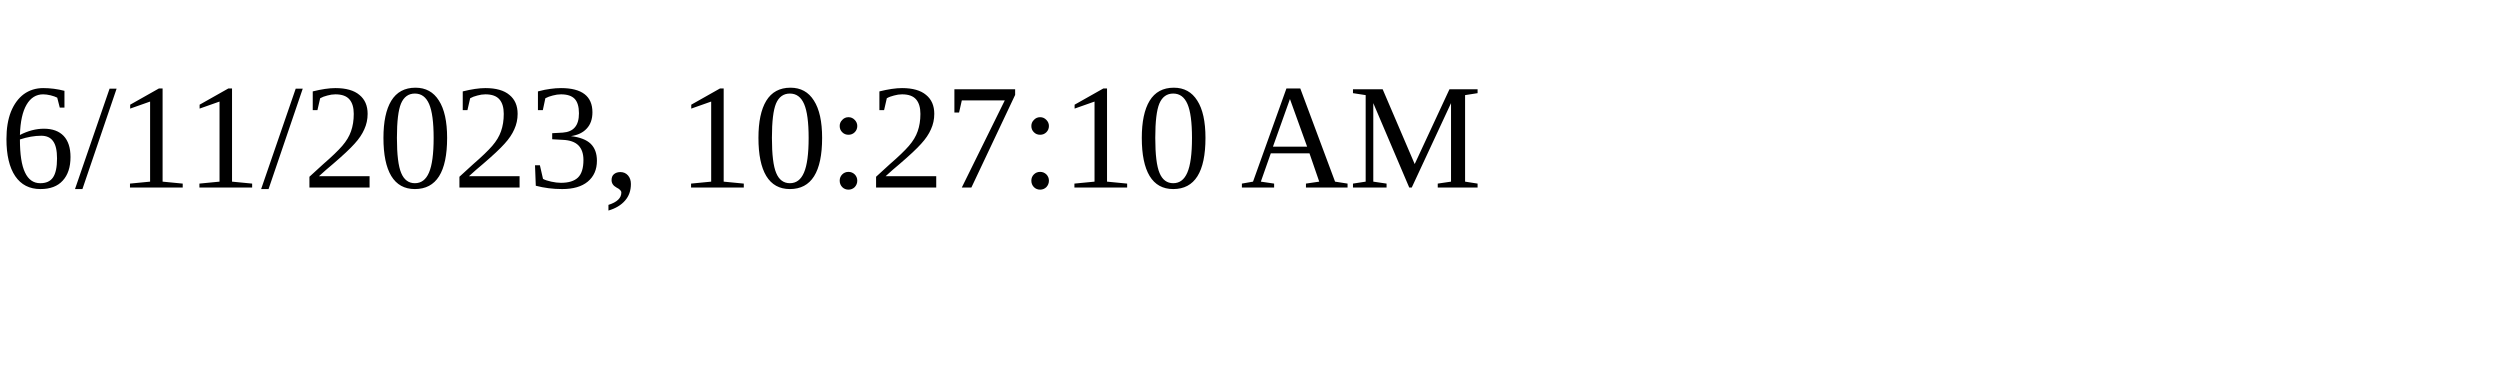
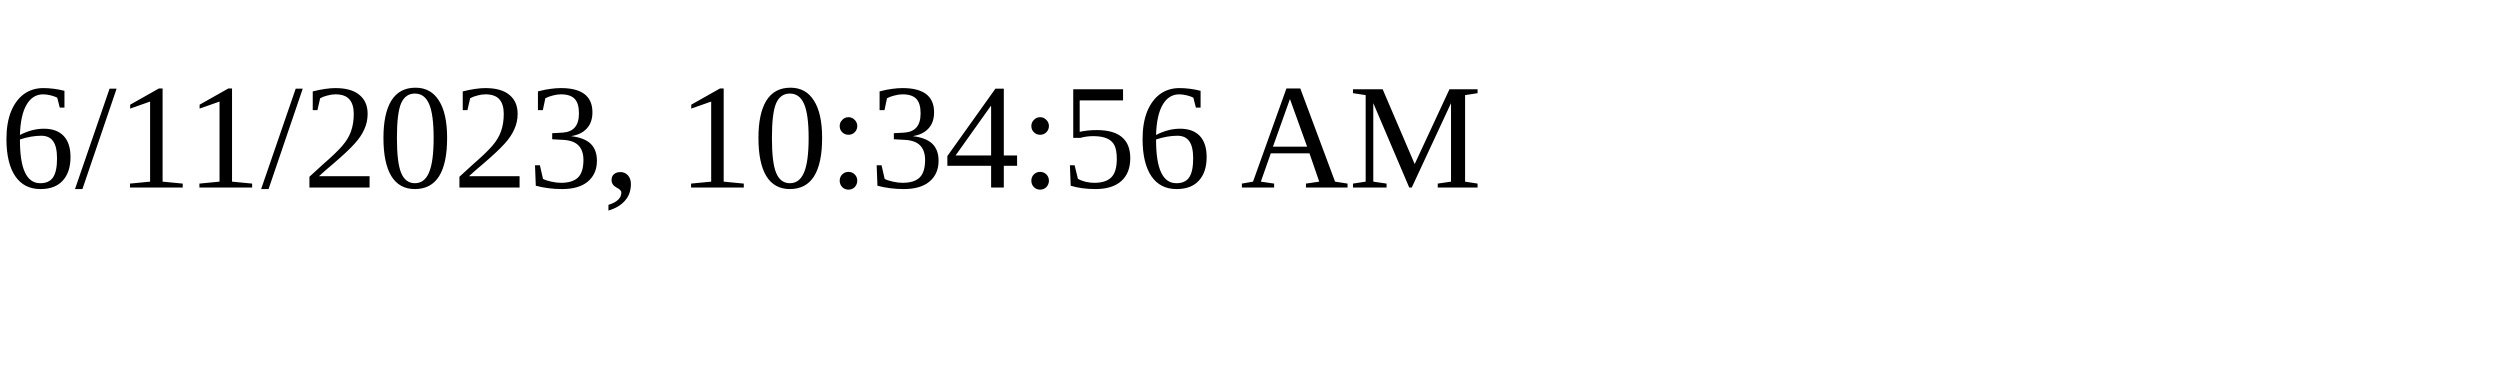
<svg xmlns="http://www.w3.org/2000/svg" height="30" width="200">
-   <text x="0" y="15">6/11/2023, 10:27:10 AM</text>
+   <text x="0" y="15">6/11/2023, 10:34:56 AM</text>
</svg>
